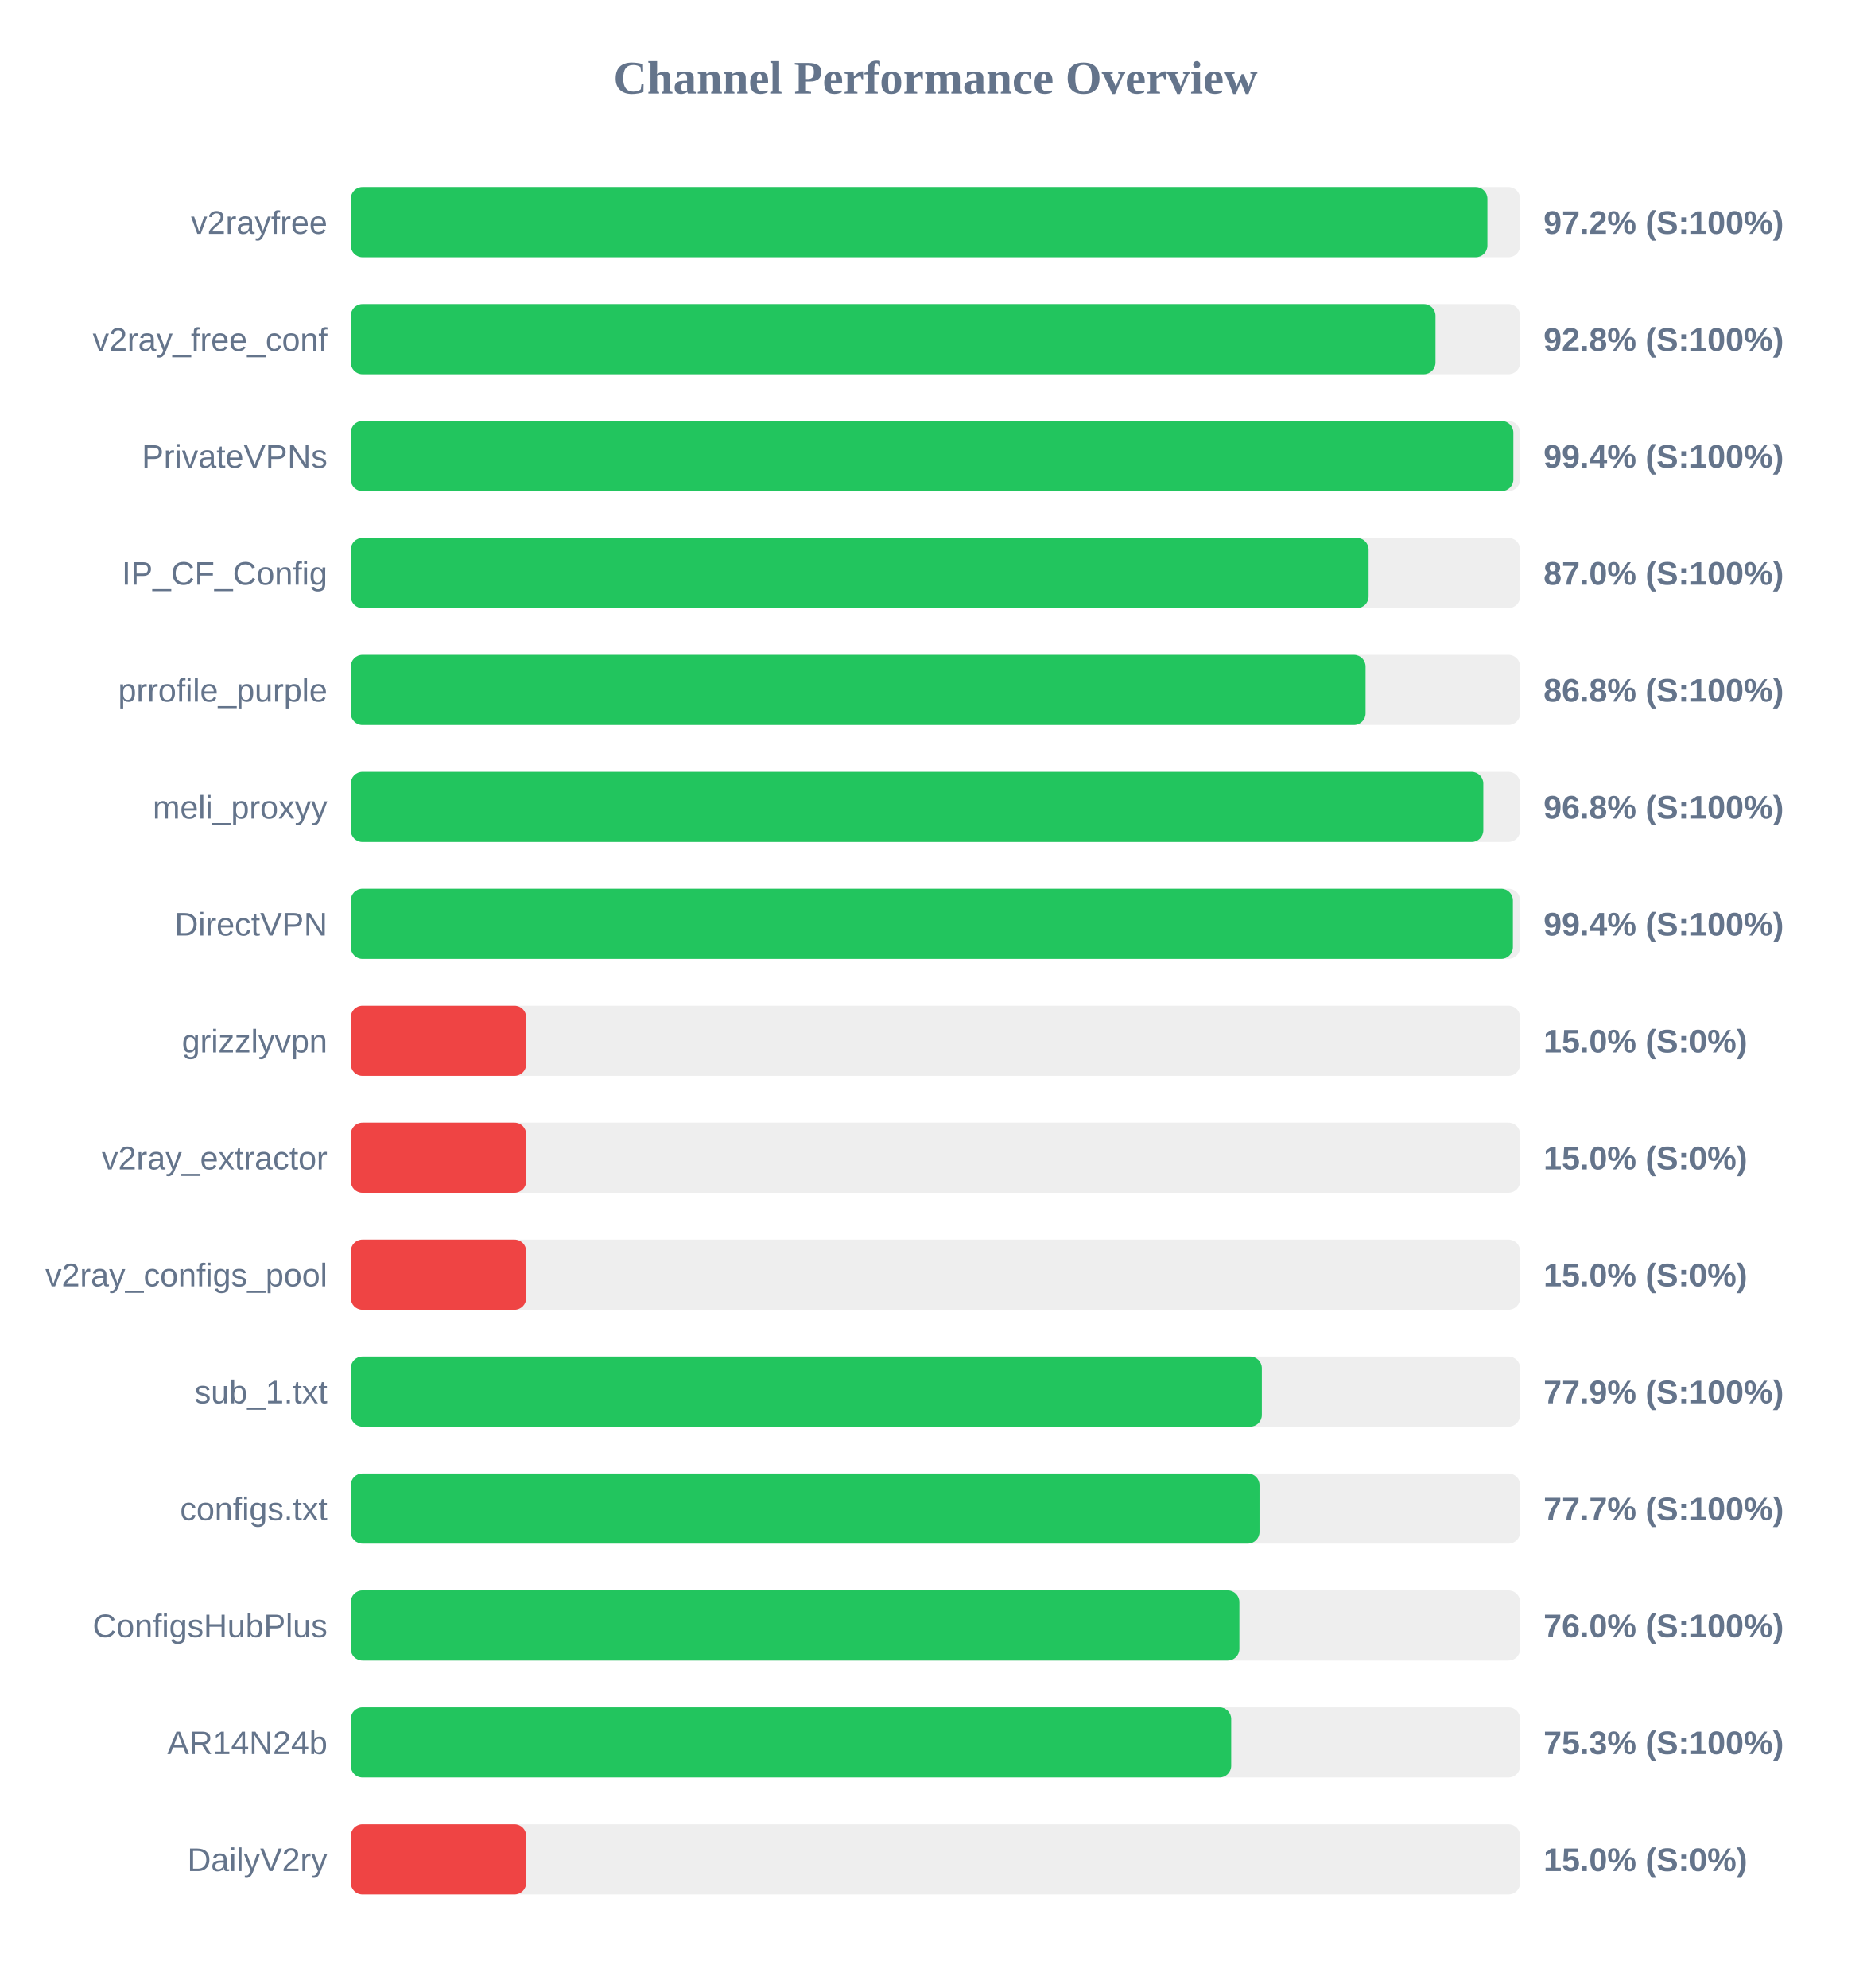
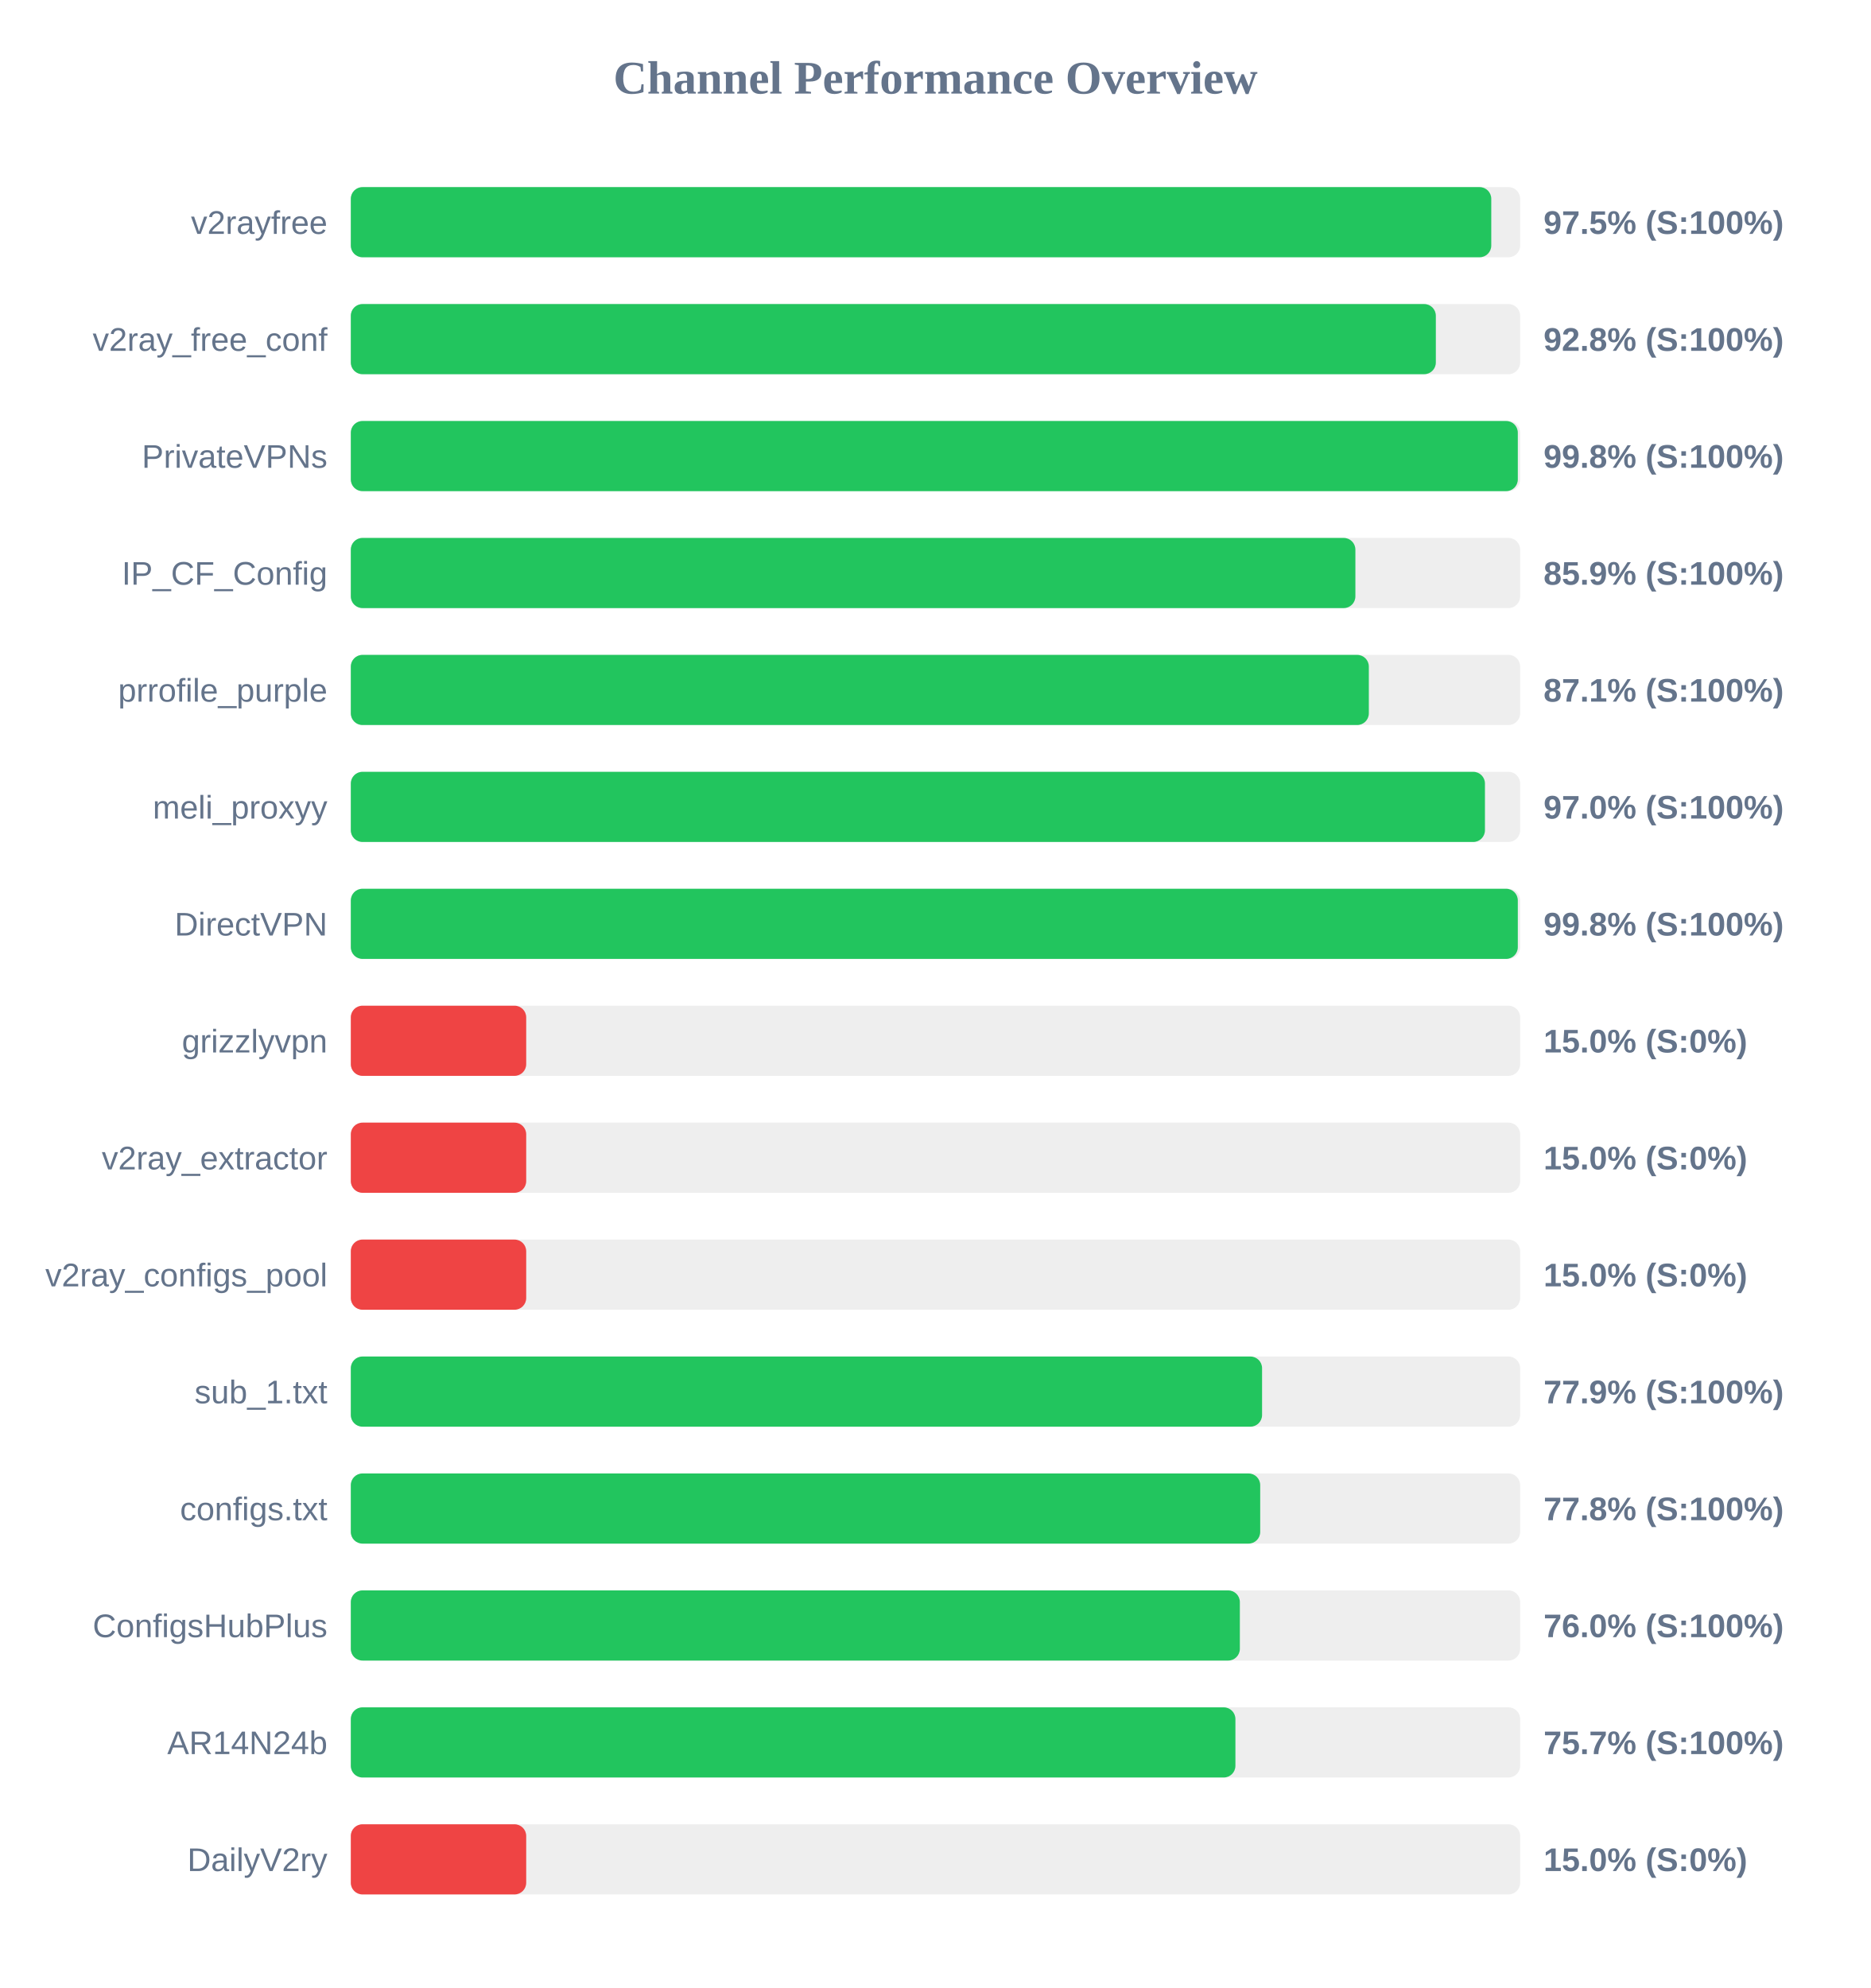
<svg xmlns="http://www.w3.org/2000/svg" width="800" height="850" version="1.1">
  <style>
        .row { font: 14px Arial; fill: #64748b; }
        .score { font: bold 14px Arial; fill: #64748b; }
    </style>
  <text x="400" y="40" text-anchor="middle" font-size="20px" font-weight="bold" fill="#64748b">Channel Performance Overview</text>
  <rect x="150" y="80" width="500" height="30" fill="#eee" rx="5" />
-   <rect x="150" y="80" width="486.0" height="30" fill="#22c55e" rx="5" />
+   <rect x="150" y="80" width="487.65" height="30" fill="#22c55e" rx="5" />
  <text x="140" y="100" text-anchor="end" class="row">v2rayfree</text>
-   <text x="660" y="100" text-anchor="start" class="score">97.2% (S:100%)</text>
+   <text x="660" y="100" text-anchor="start" class="score">97.5% (S:100%)</text>
  <rect x="150" y="130" width="500" height="30" fill="#eee" rx="5" />
-   <rect x="150" y="130" width="463.8" height="30" fill="#22c55e" rx="5" />
+   <rect x="150" y="130" width="463.95" height="30" fill="#22c55e" rx="5" />
  <text x="140" y="150" text-anchor="end" class="row">v2ray_free_conf</text>
  <text x="660" y="150" text-anchor="start" class="score">92.8% (S:100%)</text>
  <rect x="150" y="180" width="500" height="30" fill="#eee" rx="5" />
-   <rect x="150" y="180" width="497.1" height="30" fill="#22c55e" rx="5" />
+   <rect x="150" y="180" width="499.0" height="30" fill="#22c55e" rx="5" />
  <text x="140" y="200" text-anchor="end" class="row">PrivateVPNs</text>
-   <text x="660" y="200" text-anchor="start" class="score">99.4% (S:100%)</text>
+   <text x="660" y="200" text-anchor="start" class="score">99.8% (S:100%)</text>
  <rect x="150" y="230" width="500" height="30" fill="#eee" rx="5" />
-   <rect x="150" y="230" width="435.2" height="30" fill="#22c55e" rx="5" />
+   <rect x="150" y="230" width="429.55" height="30" fill="#22c55e" rx="5" />
  <text x="140" y="250" text-anchor="end" class="row">IP_CF_Config</text>
-   <text x="660" y="250" text-anchor="start" class="score">87.0% (S:100%)</text>
+   <text x="660" y="250" text-anchor="start" class="score">85.9% (S:100%)</text>
  <rect x="150" y="280" width="500" height="30" fill="#eee" rx="5" />
-   <rect x="150" y="280" width="433.9" height="30" fill="#22c55e" rx="5" />
+   <rect x="150" y="280" width="435.3" height="30" fill="#22c55e" rx="5" />
  <text x="140" y="300" text-anchor="end" class="row">prrofile_purple</text>
-   <text x="660" y="300" text-anchor="start" class="score">86.8% (S:100%)</text>
+   <text x="660" y="300" text-anchor="start" class="score">87.1% (S:100%)</text>
  <rect x="150" y="330" width="500" height="30" fill="#eee" rx="5" />
-   <rect x="150" y="330" width="484.25" height="30" fill="#22c55e" rx="5" />
+   <rect x="150" y="330" width="484.95" height="30" fill="#22c55e" rx="5" />
  <text x="140" y="350" text-anchor="end" class="row">meli_proxyy</text>
-   <text x="660" y="350" text-anchor="start" class="score">96.8% (S:100%)</text>
+   <text x="660" y="350" text-anchor="start" class="score">97.0% (S:100%)</text>
  <rect x="150" y="380" width="500" height="30" fill="#eee" rx="5" />
-   <rect x="150" y="380" width="496.9" height="30" fill="#22c55e" rx="5" />
+   <rect x="150" y="380" width="499.0" height="30" fill="#22c55e" rx="5" />
  <text x="140" y="400" text-anchor="end" class="row">DirectVPN</text>
-   <text x="660" y="400" text-anchor="start" class="score">99.4% (S:100%)</text>
+   <text x="660" y="400" text-anchor="start" class="score">99.8% (S:100%)</text>
  <rect x="150" y="430" width="500" height="30" fill="#eee" rx="5" />
  <rect x="150" y="430" width="75.0" height="30" fill="#ef4444" rx="5" />
  <text x="140" y="450" text-anchor="end" class="row">grizzlyvpn</text>
  <text x="660" y="450" text-anchor="start" class="score">15.0% (S:0%)</text>
  <rect x="150" y="480" width="500" height="30" fill="#eee" rx="5" />
  <rect x="150" y="480" width="75.0" height="30" fill="#ef4444" rx="5" />
  <text x="140" y="500" text-anchor="end" class="row">v2ray_extractor</text>
  <text x="660" y="500" text-anchor="start" class="score">15.0% (S:0%)</text>
  <rect x="150" y="530" width="500" height="30" fill="#eee" rx="5" />
  <rect x="150" y="530" width="75.0" height="30" fill="#ef4444" rx="5" />
  <text x="140" y="550" text-anchor="end" class="row">v2ray_configs_pool</text>
  <text x="660" y="550" text-anchor="start" class="score">15.0% (S:0%)</text>
  <rect x="150" y="580" width="500" height="30" fill="#eee" rx="5" />
-   <rect x="150" y="580" width="389.55" height="30" fill="#22c55e" rx="5" />
+   <rect x="150" y="580" width="389.65" height="30" fill="#22c55e" rx="5" />
  <text x="140" y="600" text-anchor="end" class="row">sub_1.txt</text>
  <text x="660" y="600" text-anchor="start" class="score">77.9% (S:100%)</text>
  <rect x="150" y="630" width="500" height="30" fill="#eee" rx="5" />
-   <rect x="150" y="630" width="388.55" height="30" fill="#22c55e" rx="5" />
+   <rect x="150" y="630" width="388.85" height="30" fill="#22c55e" rx="5" />
  <text x="140" y="650" text-anchor="end" class="row">configs.txt</text>
-   <text x="660" y="650" text-anchor="start" class="score">77.7% (S:100%)</text>
+   <text x="660" y="650" text-anchor="start" class="score">77.8% (S:100%)</text>
  <rect x="150" y="680" width="500" height="30" fill="#eee" rx="5" />
-   <rect x="150" y="680" width="379.95" height="30" fill="#22c55e" rx="5" />
+   <rect x="150" y="680" width="380.15" height="30" fill="#22c55e" rx="5" />
  <text x="140" y="700" text-anchor="end" class="row">ConfigsHubPlus</text>
  <text x="660" y="700" text-anchor="start" class="score">76.0% (S:100%)</text>
  <rect x="150" y="730" width="500" height="30" fill="#eee" rx="5" />
-   <rect x="150" y="730" width="376.45" height="30" fill="#22c55e" rx="5" />
+   <rect x="150" y="730" width="378.25" height="30" fill="#22c55e" rx="5" />
  <text x="140" y="750" text-anchor="end" class="row">AR14N24b</text>
-   <text x="660" y="750" text-anchor="start" class="score">75.3% (S:100%)</text>
+   <text x="660" y="750" text-anchor="start" class="score">75.7% (S:100%)</text>
  <rect x="150" y="780" width="500" height="30" fill="#eee" rx="5" />
  <rect x="150" y="780" width="75.0" height="30" fill="#ef4444" rx="5" />
  <text x="140" y="800" text-anchor="end" class="row">DailyV2ry</text>
  <text x="660" y="800" text-anchor="start" class="score">15.0% (S:0%)</text>
</svg>
